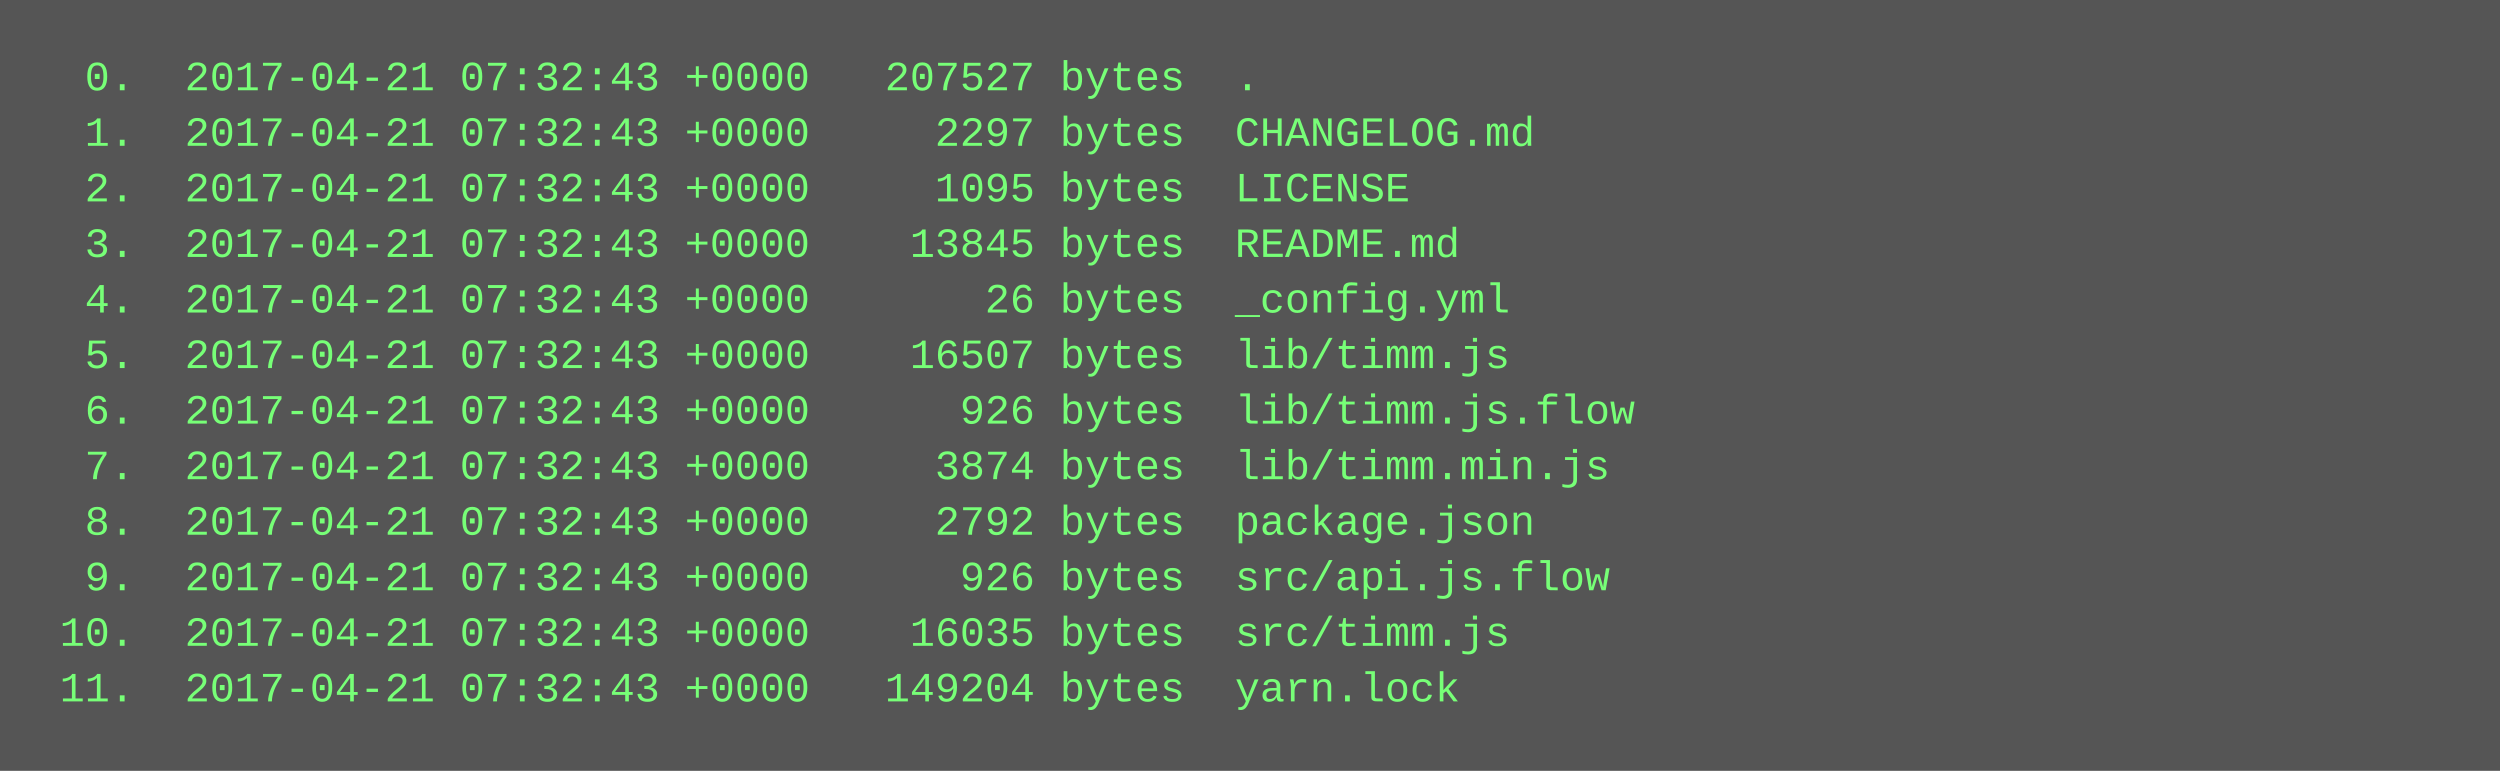
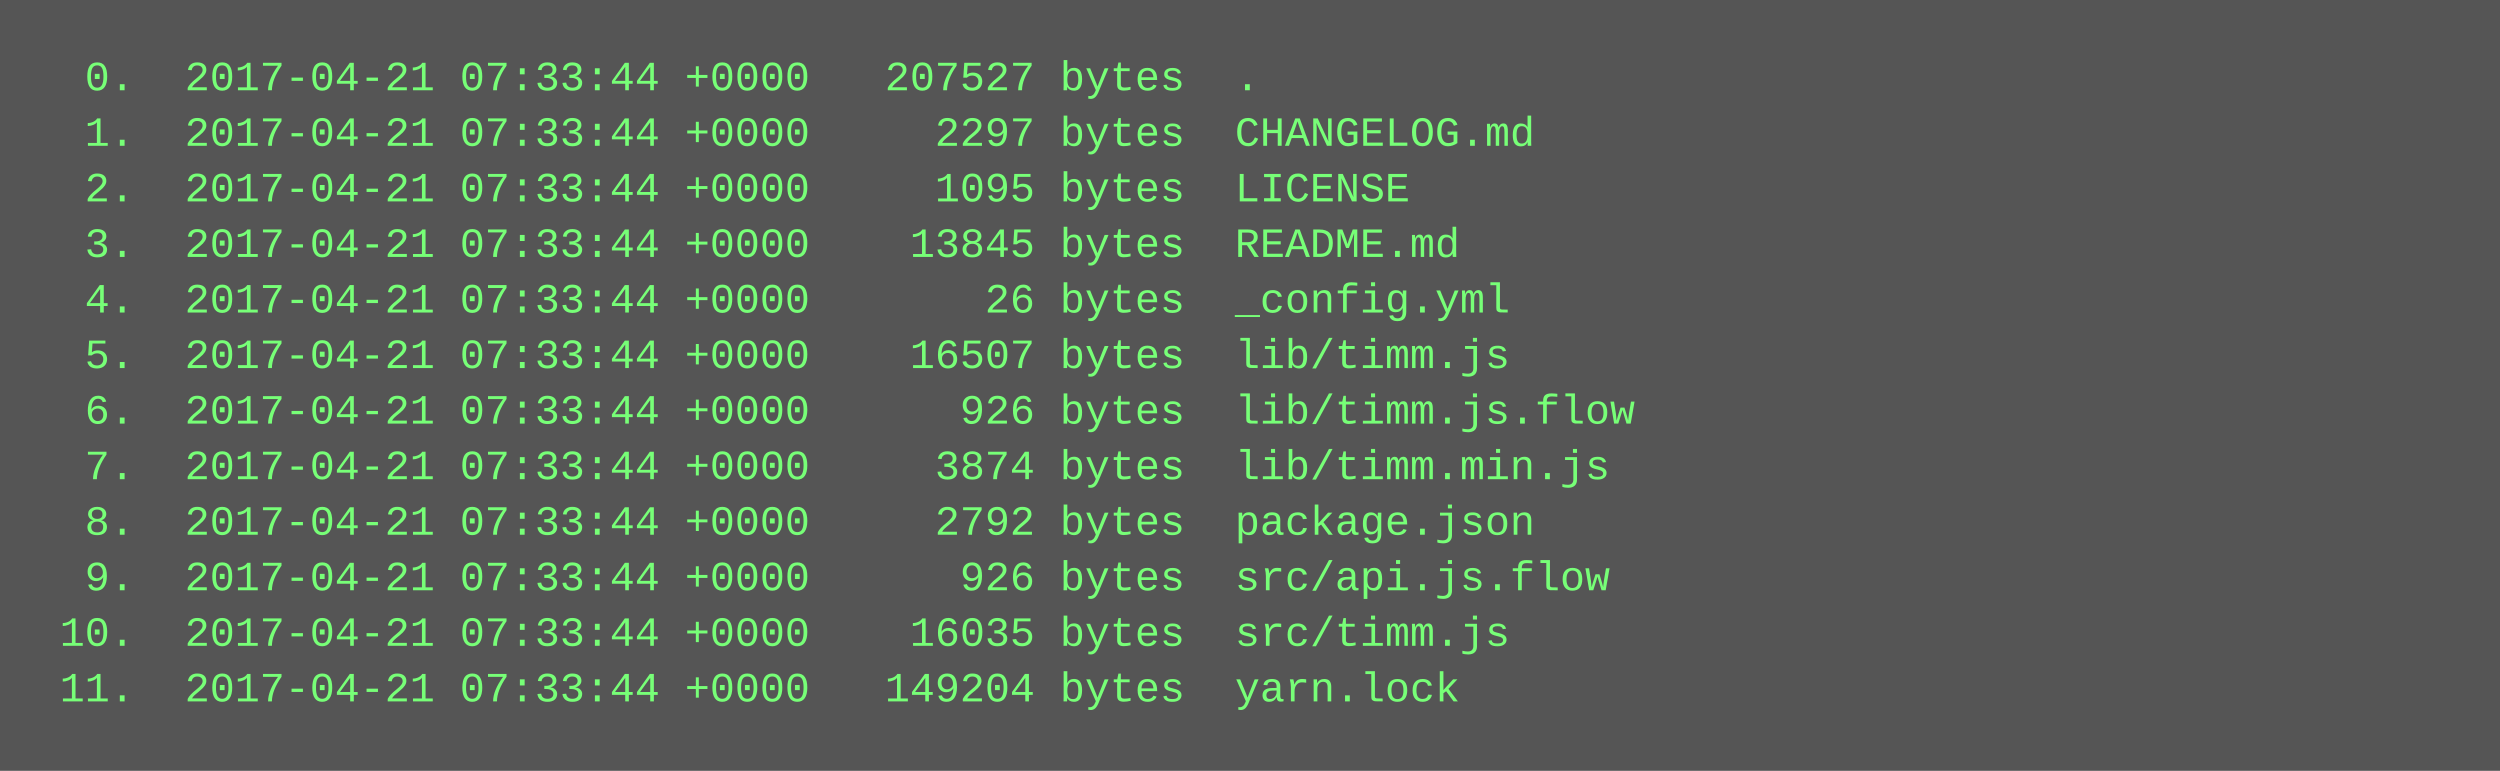
<svg xmlns="http://www.w3.org/2000/svg" height="222" width="720">
  <rect height="222" fill="#555" width="720" />
  <text fill="#7f7" font-family="Courier New" font-size="12" xml:space="preserve">
-     <tspan x="10" y="26">  0.  2017-04-21 07:32:43 +0000   207527 bytes  .</tspan>
-     <tspan x="10" y="42">  1.  2017-04-21 07:32:43 +0000     2297 bytes  CHANGELOG.md</tspan>
-     <tspan x="10" y="58">  2.  2017-04-21 07:32:43 +0000     1095 bytes  LICENSE</tspan>
-     <tspan x="10" y="74">  3.  2017-04-21 07:32:43 +0000    13845 bytes  README.md</tspan>
-     <tspan x="10" y="90">  4.  2017-04-21 07:32:43 +0000       26 bytes  _config.yml</tspan>
-     <tspan x="10" y="106">  5.  2017-04-21 07:32:43 +0000    16507 bytes  lib/timm.js</tspan>
-     <tspan x="10" y="122">  6.  2017-04-21 07:32:43 +0000      926 bytes  lib/timm.js.flow</tspan>
-     <tspan x="10" y="138">  7.  2017-04-21 07:32:43 +0000     3874 bytes  lib/timm.min.js</tspan>
-     <tspan x="10" y="154">  8.  2017-04-21 07:32:43 +0000     2792 bytes  package.json</tspan>
-     <tspan x="10" y="170">  9.  2017-04-21 07:32:43 +0000      926 bytes  src/api.js.flow</tspan>
-     <tspan x="10" y="186"> 10.  2017-04-21 07:32:43 +0000    16035 bytes  src/timm.js</tspan>
-     <tspan x="10" y="202"> 11.  2017-04-21 07:32:43 +0000   149204 bytes  yarn.lock</tspan>
+     <tspan x="10" y="26">  0.  2017-04-21 07:33:44 +0000   207527 bytes  .</tspan>
+     <tspan x="10" y="42">  1.  2017-04-21 07:33:44 +0000     2297 bytes  CHANGELOG.md</tspan>
+     <tspan x="10" y="58">  2.  2017-04-21 07:33:44 +0000     1095 bytes  LICENSE</tspan>
+     <tspan x="10" y="74">  3.  2017-04-21 07:33:44 +0000    13845 bytes  README.md</tspan>
+     <tspan x="10" y="90">  4.  2017-04-21 07:33:44 +0000       26 bytes  _config.yml</tspan>
+     <tspan x="10" y="106">  5.  2017-04-21 07:33:44 +0000    16507 bytes  lib/timm.js</tspan>
+     <tspan x="10" y="122">  6.  2017-04-21 07:33:44 +0000      926 bytes  lib/timm.js.flow</tspan>
+     <tspan x="10" y="138">  7.  2017-04-21 07:33:44 +0000     3874 bytes  lib/timm.min.js</tspan>
+     <tspan x="10" y="154">  8.  2017-04-21 07:33:44 +0000     2792 bytes  package.json</tspan>
+     <tspan x="10" y="170">  9.  2017-04-21 07:33:44 +0000      926 bytes  src/api.js.flow</tspan>
+     <tspan x="10" y="186"> 10.  2017-04-21 07:33:44 +0000    16035 bytes  src/timm.js</tspan>
+     <tspan x="10" y="202"> 11.  2017-04-21 07:33:44 +0000   149204 bytes  yarn.lock</tspan>
  </text>
</svg>
